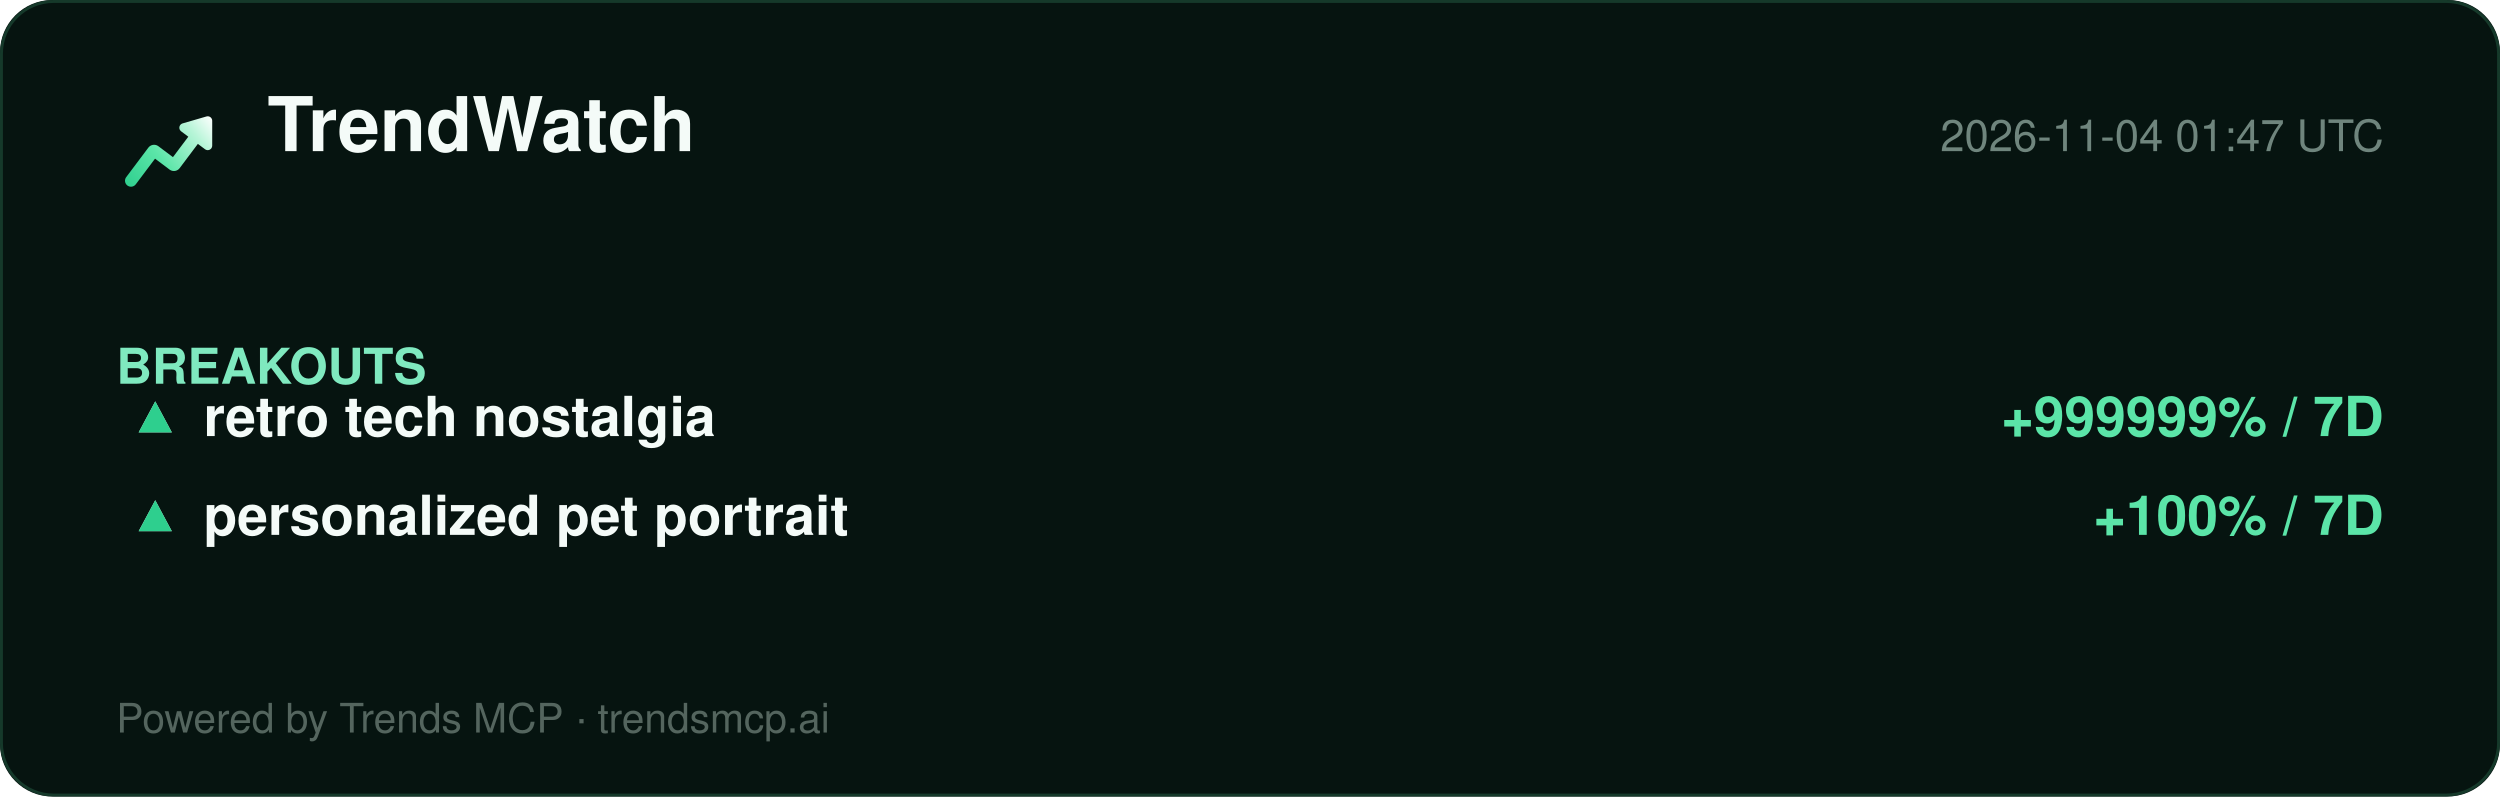
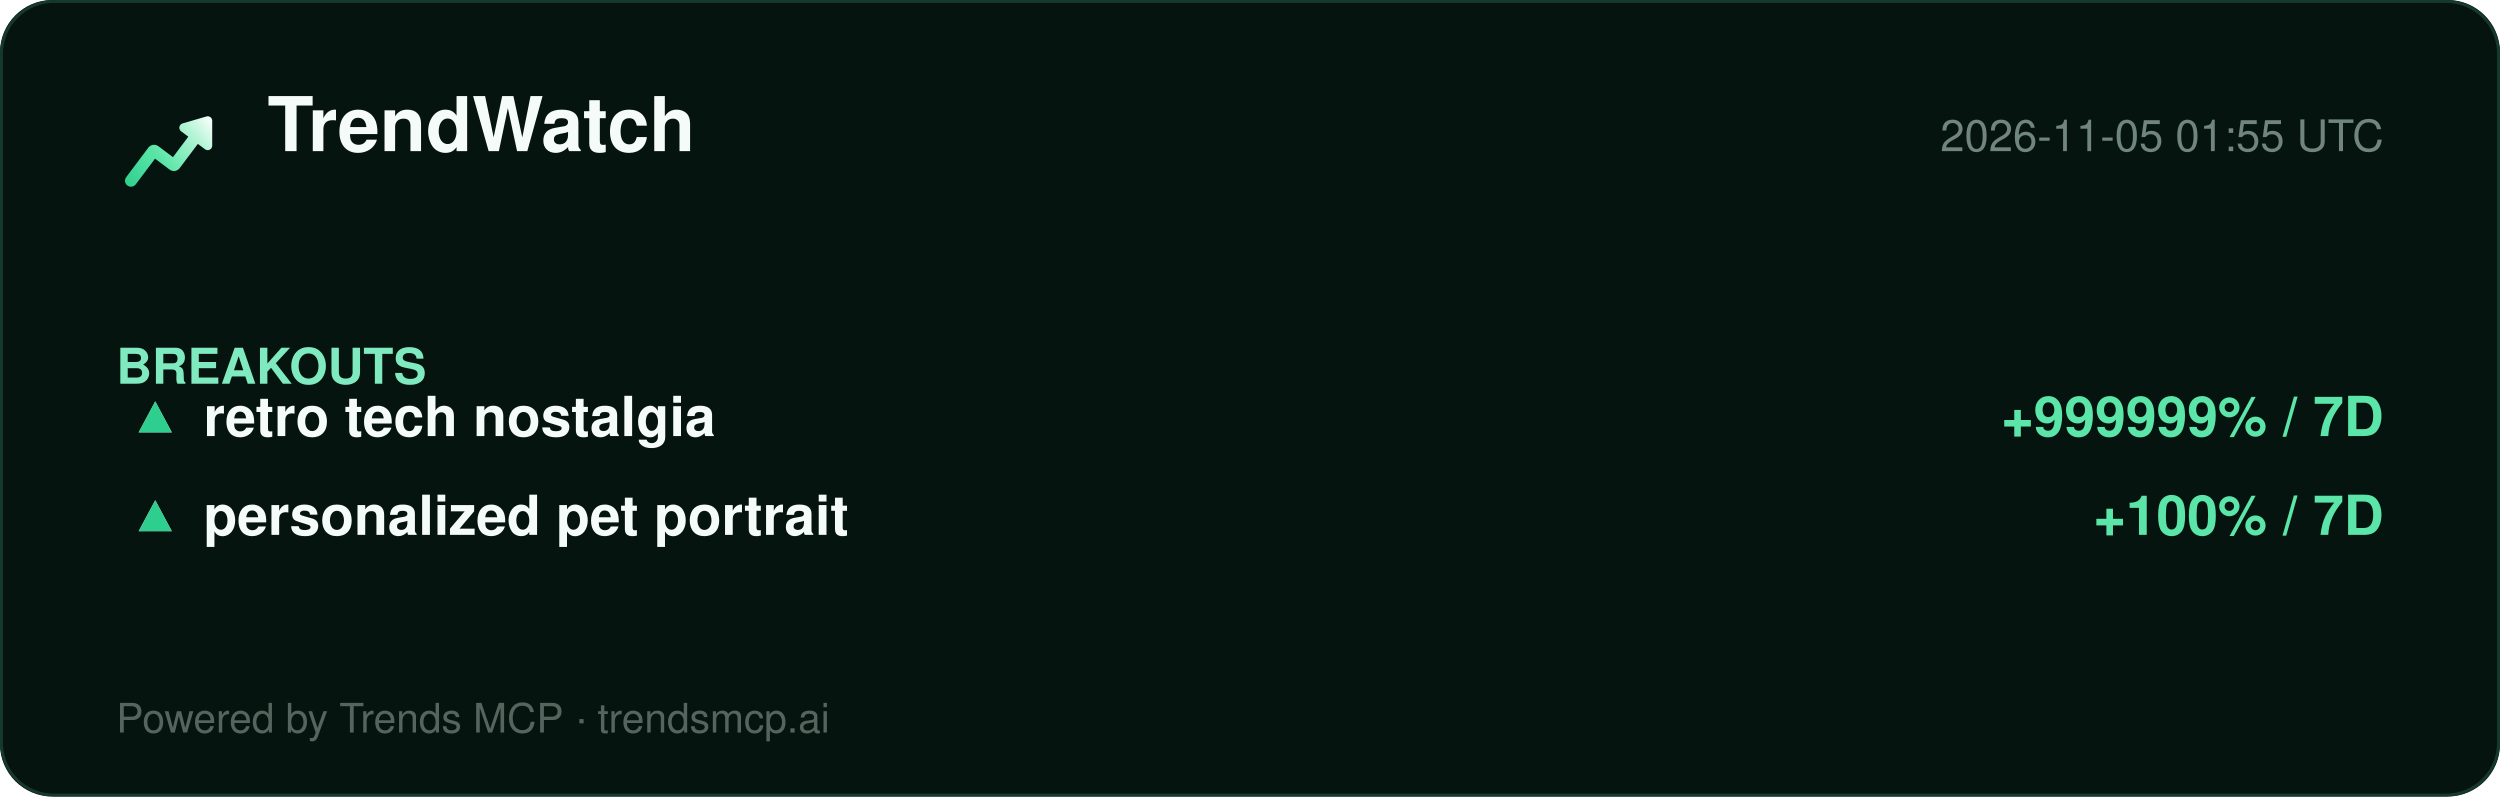
<svg xmlns="http://www.w3.org/2000/svg" width="860" height="274" viewBox="0 0 860 274" role="img" aria-label="TrendWatch report">
  <defs>
    <linearGradient id="lg" x1="2" y1="20" x2="22" y2="4" gradientUnits="userSpaceOnUse">
      <stop offset="0%" stop-color="#2ecf8e" />
      <stop offset="40%" stop-color="#5be5a8" />
      <stop offset="78%" stop-color="#b8f5d8" />
      <stop offset="100%" stop-color="#ffffff" />
    </linearGradient>
  </defs>
  <rect width="860" height="274" rx="18" fill="#061410" />
  <rect x="0.5" y="0.5" width="859" height="273" rx="18" fill="none" stroke="#15392a" />
  <g transform="translate(40,34) scale(1.5)">
    <path d="M20.684 4.042A1.029 1.029 0 0 1 22 5.03l-.001 5.712a1.03 1.03 0 0 1-1.647.823L18.71 10.33l-4.18 5.568a1.647 1.647 0 0 1-2.155.428l-.15-.1-3.337-2.507-4.418 5.885c-.42.56-1.185.707-1.777.368l-.144-.095a1.372 1.372 0 0 1-.368-1.776l.095-.144 5.077-6.762a1.646 1.646 0 0 1 2.156-.428l.149.1 3.336 2.506 3.522-4.69-1.647-1.237a1.03 1.03 0 0 1 .194-1.76l.137-.05 5.485-1.595-.001.001z" fill="url(#lg)" />
  </g>
  <text x="92" y="52" font-family="Segoe UI, Helvetica, Arial, sans-serif" font-size="26" font-weight="800" fill="#f4fbf8">TrendWatch</text>
-   <text x="820" y="52" font-family="Segoe UI, Helvetica, Arial, sans-serif" font-size="15" fill="#6f857d" text-anchor="end">2026-11-04 01:47 UTC</text>
+   <text x="820" y="52" font-family="Segoe UI, Helvetica, Arial, sans-serif" font-size="15" fill="#6f857d" text-anchor="end">2026-11-05 01:55 UTC</text>
  <line x1="40" y1="74" x2="820" y2="74" stroke="#13352700" />
  <g font-family="Segoe UI, Helvetica, Arial, sans-serif">
    <text x="40" y="132" font-size="17" font-weight="700" fill="#7fe9bf">BREAKOUTS</text>
    <text x="44" y="150" font-size="19" fill="#dbe7e1">▲</text>
    <text x="44" y="150" font-size="19" fill="#2ecf8e">▲</text>
    <text x="70" y="150" font-size="19" font-weight="700" fill="#f4fbf8">retro tech nostalgia</text>
    <text x="820" y="150" font-size="19" font-weight="700" fill="#5be5a8" text-anchor="end">+999999% / 7D</text>
    <text x="44" y="184" font-size="19" fill="#dbe7e1">▲</text>
    <text x="44" y="184" font-size="19" fill="#2ecf8e">▲</text>
    <text x="70" y="184" font-size="19" font-weight="700" fill="#f4fbf8">personalized pet portrait</text>
    <text x="820" y="184" font-size="19" font-weight="700" fill="#5be5a8" text-anchor="end">+100% / 7D</text>
  </g>
  <text x="40" y="252" font-family="Segoe UI, Helvetica, Arial, sans-serif" font-size="14" fill="#54655e">Powered by Trends MCP · trendsmcp.ai</text>
</svg>
